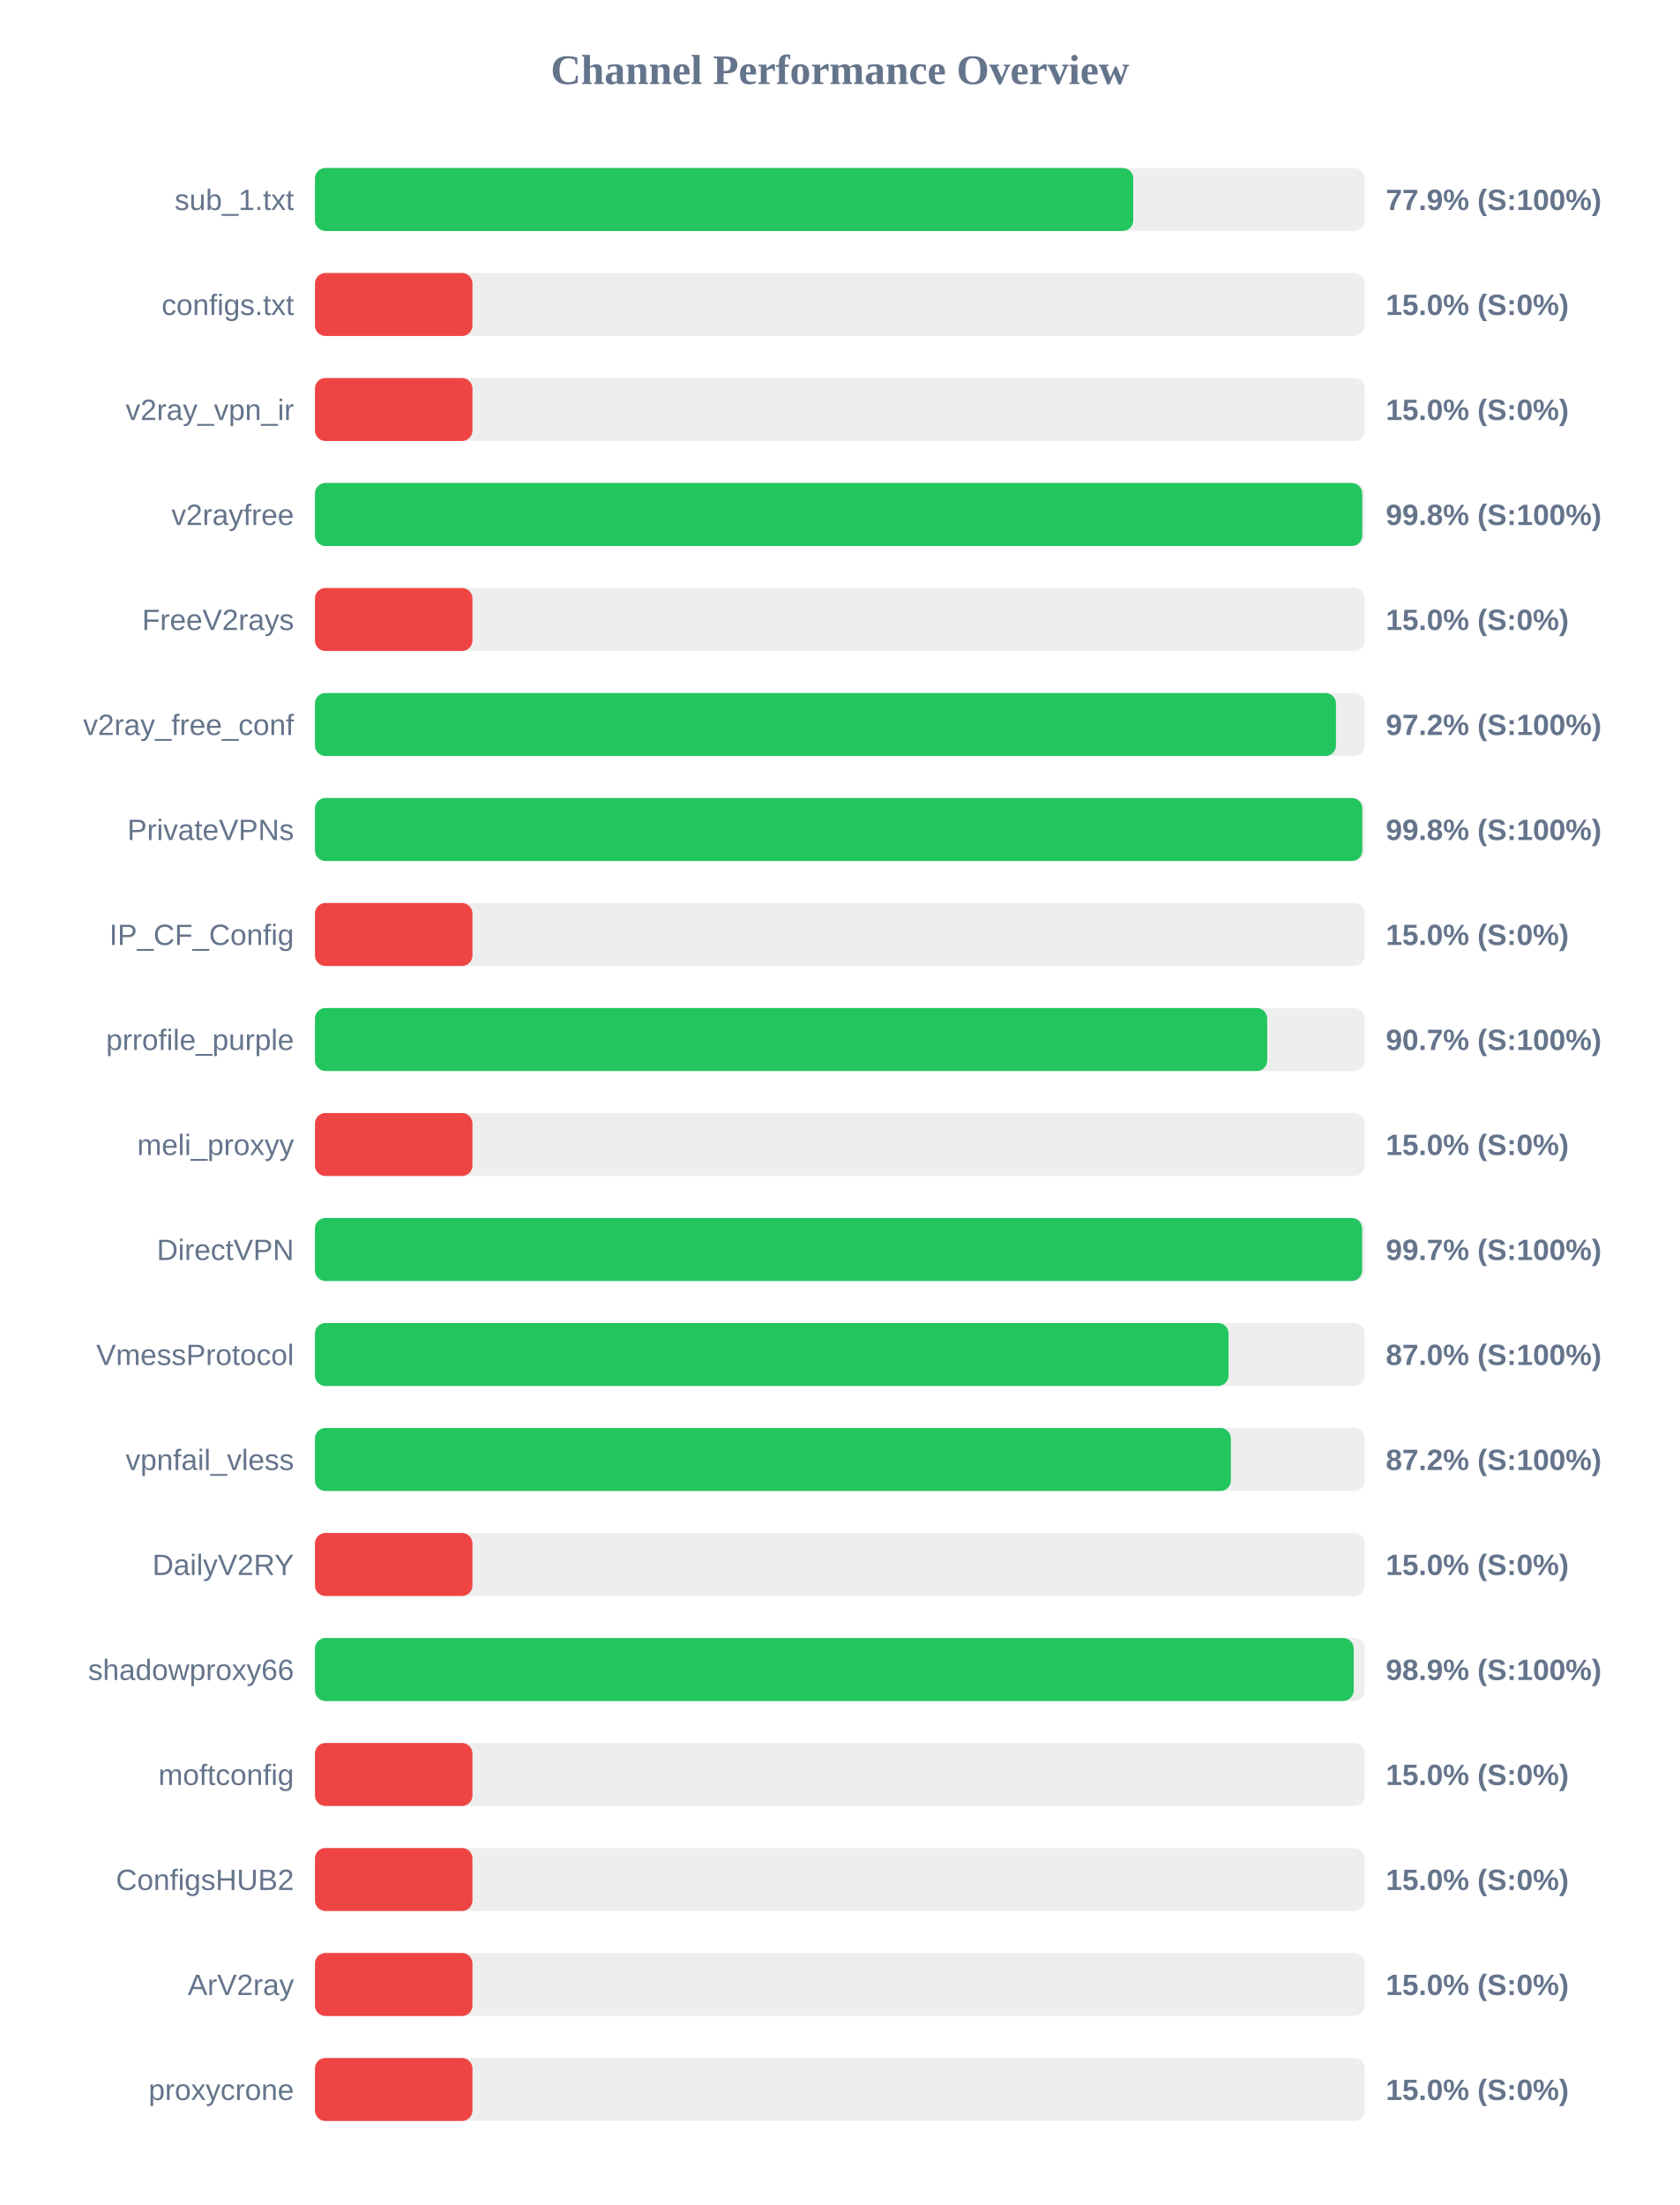
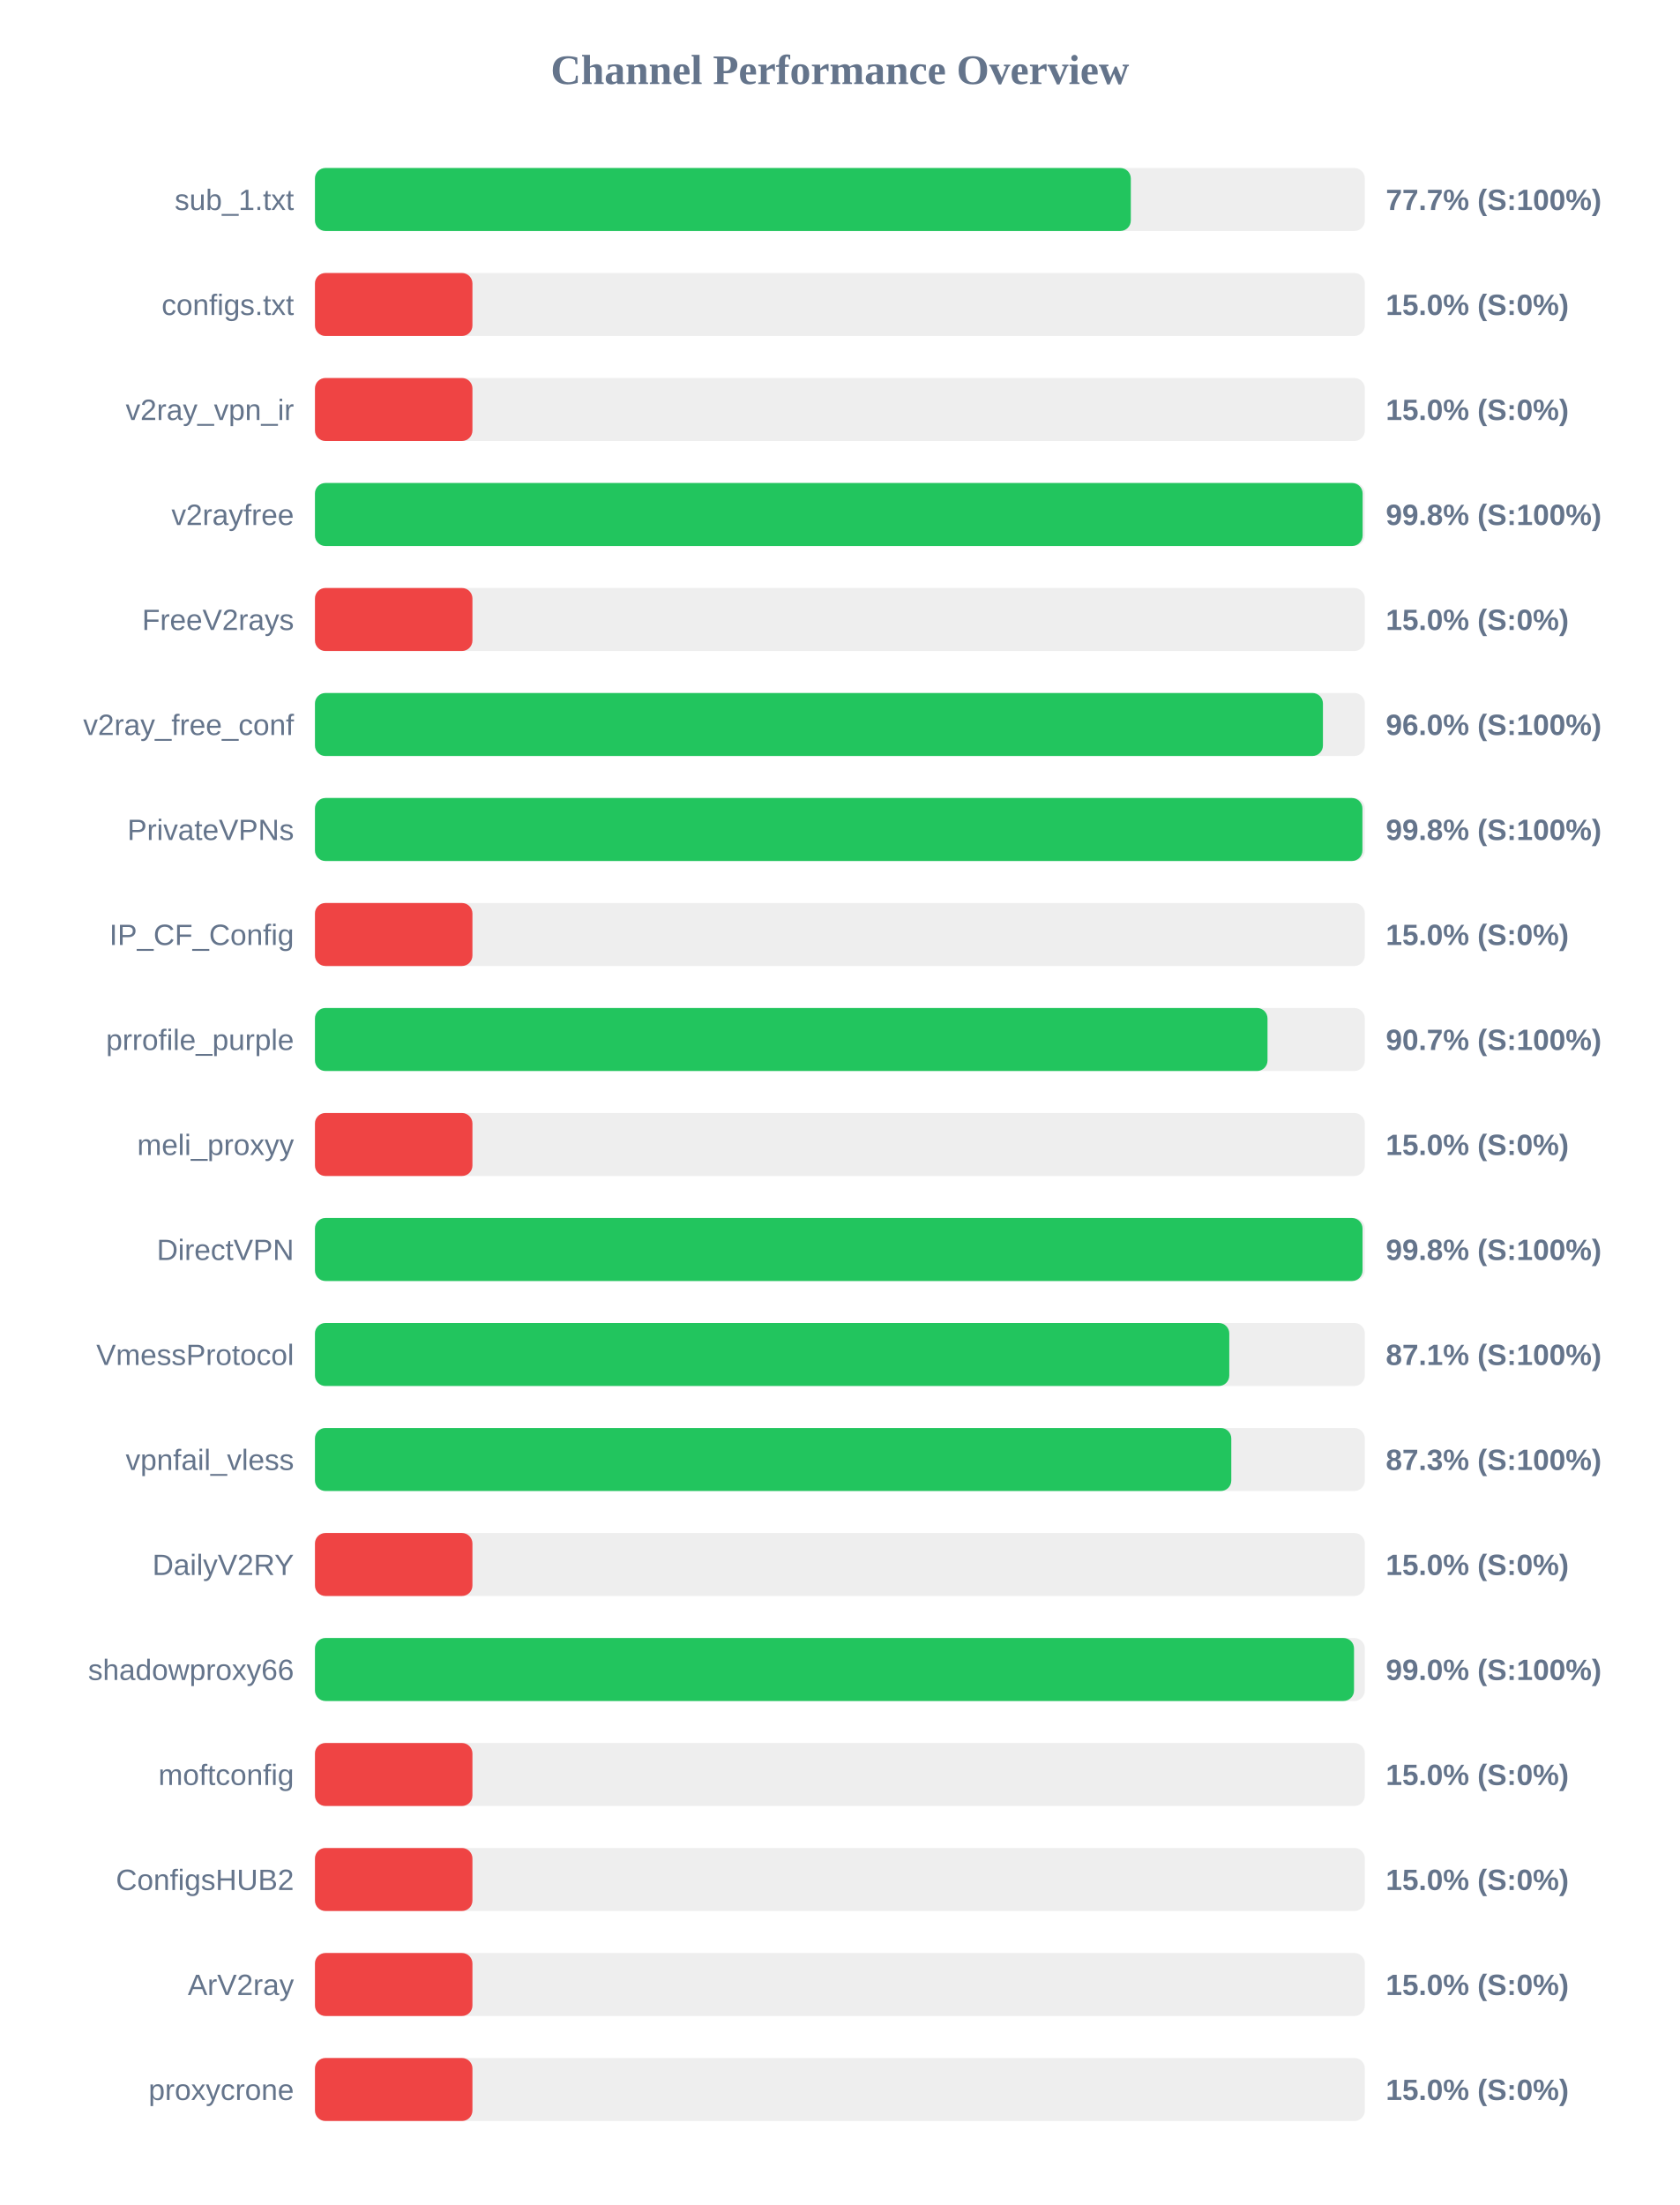
<svg xmlns="http://www.w3.org/2000/svg" width="800" height="1050" version="1.1">
  <style>
        .row { font: 14px Arial; fill: #64748b; }
        .score { font: bold 14px Arial; fill: #64748b; }
    </style>
  <text x="400" y="40" text-anchor="middle" font-size="20px" font-weight="bold" fill="#64748b">Channel Performance Overview</text>
  <rect x="150" y="80" width="500" height="30" fill="#eee" rx="5" />
-   <rect x="150" y="80" width="389.7" height="30" fill="#22c55e" rx="5" />
+   <rect x="150" y="80" width="388.55" height="30" fill="#22c55e" rx="5" />
  <text x="140" y="100" text-anchor="end" class="row">sub_1.txt</text>
-   <text x="660" y="100" text-anchor="start" class="score">77.9% (S:100%)</text>
+   <text x="660" y="100" text-anchor="start" class="score">77.7% (S:100%)</text>
  <rect x="150" y="130" width="500" height="30" fill="#eee" rx="5" />
  <rect x="150" y="130" width="75.0" height="30" fill="#ef4444" rx="5" />
  <text x="140" y="150" text-anchor="end" class="row">configs.txt</text>
  <text x="660" y="150" text-anchor="start" class="score">15.0% (S:0%)</text>
  <rect x="150" y="180" width="500" height="30" fill="#eee" rx="5" />
  <rect x="150" y="180" width="75.0" height="30" fill="#ef4444" rx="5" />
  <text x="140" y="200" text-anchor="end" class="row">v2ray_vpn_ir</text>
  <text x="660" y="200" text-anchor="start" class="score">15.0% (S:0%)</text>
  <rect x="150" y="230" width="500" height="30" fill="#eee" rx="5" />
-   <rect x="150" y="230" width="498.75" height="30" fill="#22c55e" rx="5" />
+   <rect x="150" y="230" width="498.95" height="30" fill="#22c55e" rx="5" />
  <text x="140" y="250" text-anchor="end" class="row">v2rayfree</text>
  <text x="660" y="250" text-anchor="start" class="score">99.8% (S:100%)</text>
  <rect x="150" y="280" width="500" height="30" fill="#eee" rx="5" />
  <rect x="150" y="280" width="75.0" height="30" fill="#ef4444" rx="5" />
  <text x="140" y="300" text-anchor="end" class="row">FreeV2rays</text>
  <text x="660" y="300" text-anchor="start" class="score">15.0% (S:0%)</text>
  <rect x="150" y="330" width="500" height="30" fill="#eee" rx="5" />
-   <rect x="150" y="330" width="486.25" height="30" fill="#22c55e" rx="5" />
+   <rect x="150" y="330" width="480.05" height="30" fill="#22c55e" rx="5" />
  <text x="140" y="350" text-anchor="end" class="row">v2ray_free_conf</text>
-   <text x="660" y="350" text-anchor="start" class="score">97.2% (S:100%)</text>
+   <text x="660" y="350" text-anchor="start" class="score">96.0% (S:100%)</text>
  <rect x="150" y="380" width="500" height="30" fill="#eee" rx="5" />
-   <rect x="150" y="380" width="498.8" height="30" fill="#22c55e" rx="5" />
+   <rect x="150" y="380" width="498.85" height="30" fill="#22c55e" rx="5" />
  <text x="140" y="400" text-anchor="end" class="row">PrivateVPNs</text>
  <text x="660" y="400" text-anchor="start" class="score">99.8% (S:100%)</text>
  <rect x="150" y="430" width="500" height="30" fill="#eee" rx="5" />
  <rect x="150" y="430" width="75.0" height="30" fill="#ef4444" rx="5" />
  <text x="140" y="450" text-anchor="end" class="row">IP_CF_Config</text>
  <text x="660" y="450" text-anchor="start" class="score">15.0% (S:0%)</text>
  <rect x="150" y="480" width="500" height="30" fill="#eee" rx="5" />
-   <rect x="150" y="480" width="453.5" height="30" fill="#22c55e" rx="5" />
+   <rect x="150" y="480" width="453.65" height="30" fill="#22c55e" rx="5" />
  <text x="140" y="500" text-anchor="end" class="row">prrofile_purple</text>
  <text x="660" y="500" text-anchor="start" class="score">90.7% (S:100%)</text>
  <rect x="150" y="530" width="500" height="30" fill="#eee" rx="5" />
  <rect x="150" y="530" width="75.0" height="30" fill="#ef4444" rx="5" />
  <text x="140" y="550" text-anchor="end" class="row">meli_proxyy</text>
  <text x="660" y="550" text-anchor="start" class="score">15.0% (S:0%)</text>
  <rect x="150" y="580" width="500" height="30" fill="#eee" rx="5" />
-   <rect x="150" y="580" width="498.7" height="30" fill="#22c55e" rx="5" />
+   <rect x="150" y="580" width="498.9" height="30" fill="#22c55e" rx="5" />
  <text x="140" y="600" text-anchor="end" class="row">DirectVPN</text>
-   <text x="660" y="600" text-anchor="start" class="score">99.7% (S:100%)</text>
+   <text x="660" y="600" text-anchor="start" class="score">99.8% (S:100%)</text>
  <rect x="150" y="630" width="500" height="30" fill="#eee" rx="5" />
-   <rect x="150" y="630" width="435.1" height="30" fill="#22c55e" rx="5" />
+   <rect x="150" y="630" width="435.45" height="30" fill="#22c55e" rx="5" />
  <text x="140" y="650" text-anchor="end" class="row">VmessProtocol</text>
-   <text x="660" y="650" text-anchor="start" class="score">87.0% (S:100%)</text>
+   <text x="660" y="650" text-anchor="start" class="score">87.1% (S:100%)</text>
  <rect x="150" y="680" width="500" height="30" fill="#eee" rx="5" />
-   <rect x="150" y="680" width="436.2" height="30" fill="#22c55e" rx="5" />
+   <rect x="150" y="680" width="436.4" height="30" fill="#22c55e" rx="5" />
  <text x="140" y="700" text-anchor="end" class="row">vpnfail_vless</text>
-   <text x="660" y="700" text-anchor="start" class="score">87.2% (S:100%)</text>
+   <text x="660" y="700" text-anchor="start" class="score">87.3% (S:100%)</text>
  <rect x="150" y="730" width="500" height="30" fill="#eee" rx="5" />
  <rect x="150" y="730" width="75.0" height="30" fill="#ef4444" rx="5" />
  <text x="140" y="750" text-anchor="end" class="row">DailyV2RY</text>
  <text x="660" y="750" text-anchor="start" class="score">15.0% (S:0%)</text>
  <rect x="150" y="780" width="500" height="30" fill="#eee" rx="5" />
-   <rect x="150" y="780" width="494.7" height="30" fill="#22c55e" rx="5" />
+   <rect x="150" y="780" width="494.85" height="30" fill="#22c55e" rx="5" />
  <text x="140" y="800" text-anchor="end" class="row">shadowproxy66</text>
-   <text x="660" y="800" text-anchor="start" class="score">98.9% (S:100%)</text>
+   <text x="660" y="800" text-anchor="start" class="score">99.0% (S:100%)</text>
  <rect x="150" y="830" width="500" height="30" fill="#eee" rx="5" />
  <rect x="150" y="830" width="75.0" height="30" fill="#ef4444" rx="5" />
  <text x="140" y="850" text-anchor="end" class="row">moftconfig</text>
  <text x="660" y="850" text-anchor="start" class="score">15.0% (S:0%)</text>
  <rect x="150" y="880" width="500" height="30" fill="#eee" rx="5" />
  <rect x="150" y="880" width="75.0" height="30" fill="#ef4444" rx="5" />
  <text x="140" y="900" text-anchor="end" class="row">ConfigsHUB2</text>
  <text x="660" y="900" text-anchor="start" class="score">15.0% (S:0%)</text>
  <rect x="150" y="930" width="500" height="30" fill="#eee" rx="5" />
  <rect x="150" y="930" width="75.0" height="30" fill="#ef4444" rx="5" />
  <text x="140" y="950" text-anchor="end" class="row">ArV2ray</text>
  <text x="660" y="950" text-anchor="start" class="score">15.0% (S:0%)</text>
  <rect x="150" y="980" width="500" height="30" fill="#eee" rx="5" />
  <rect x="150" y="980" width="75.0" height="30" fill="#ef4444" rx="5" />
  <text x="140" y="1000" text-anchor="end" class="row">proxycrone</text>
  <text x="660" y="1000" text-anchor="start" class="score">15.0% (S:0%)</text>
</svg>
